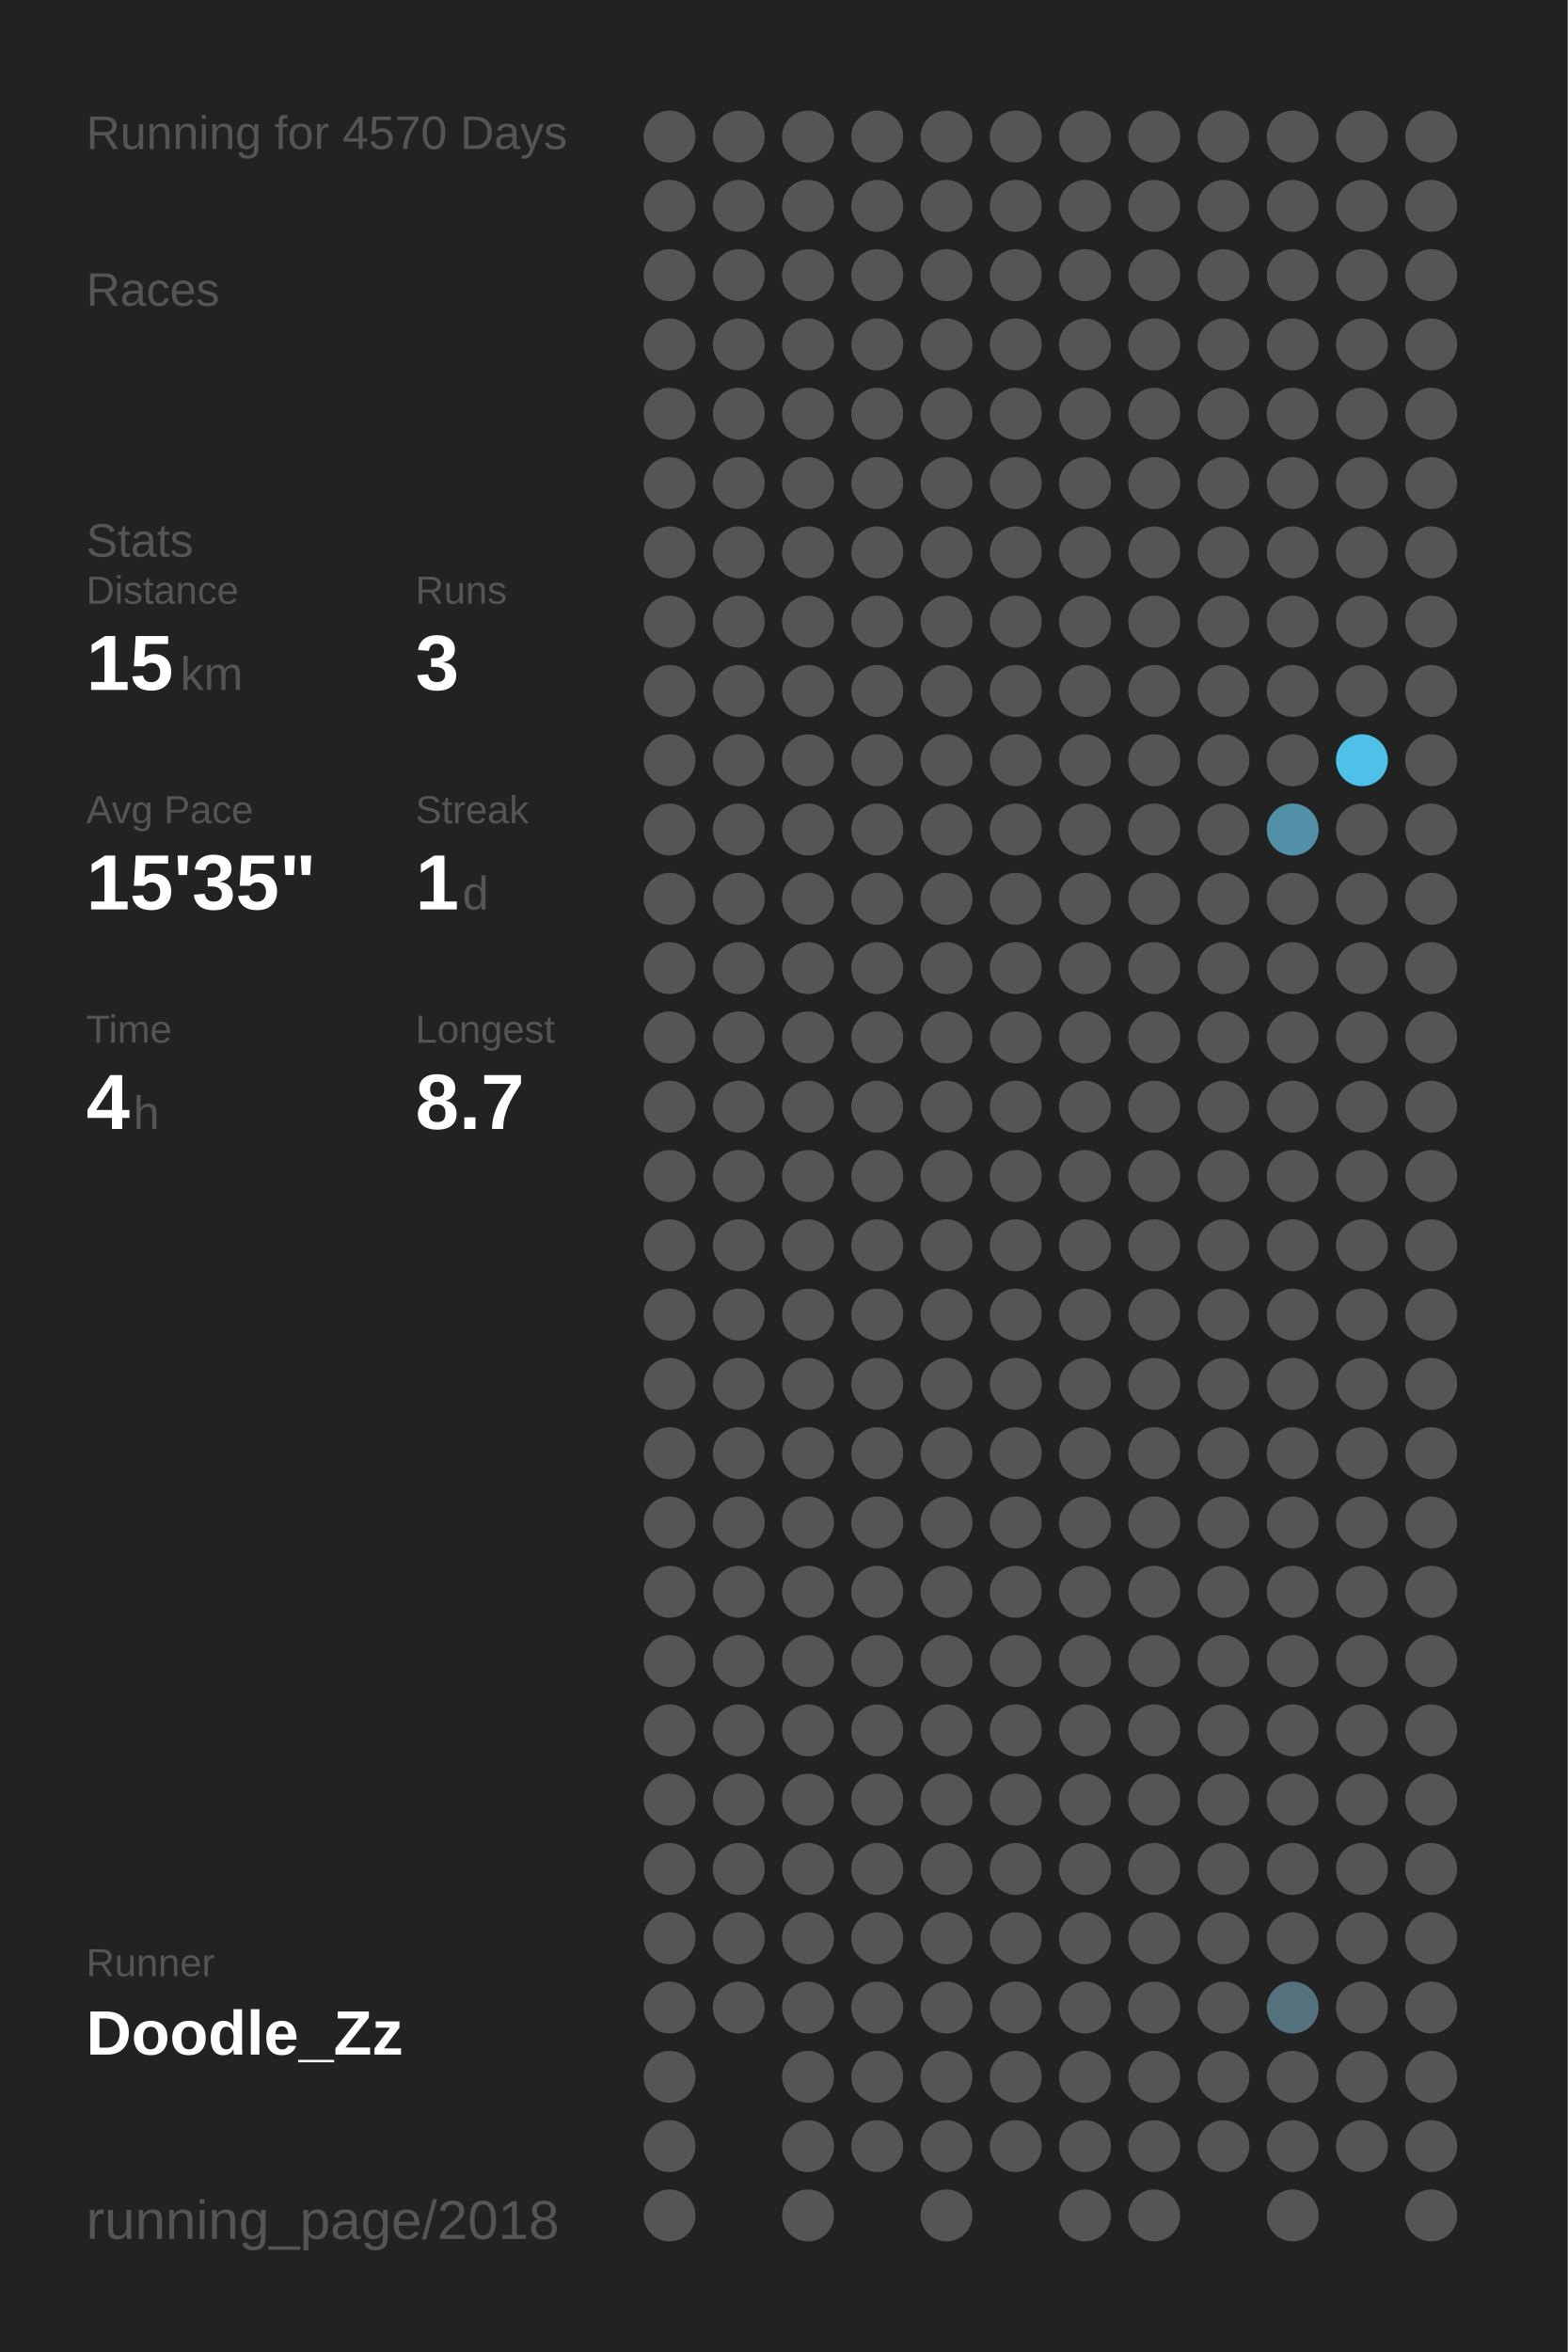
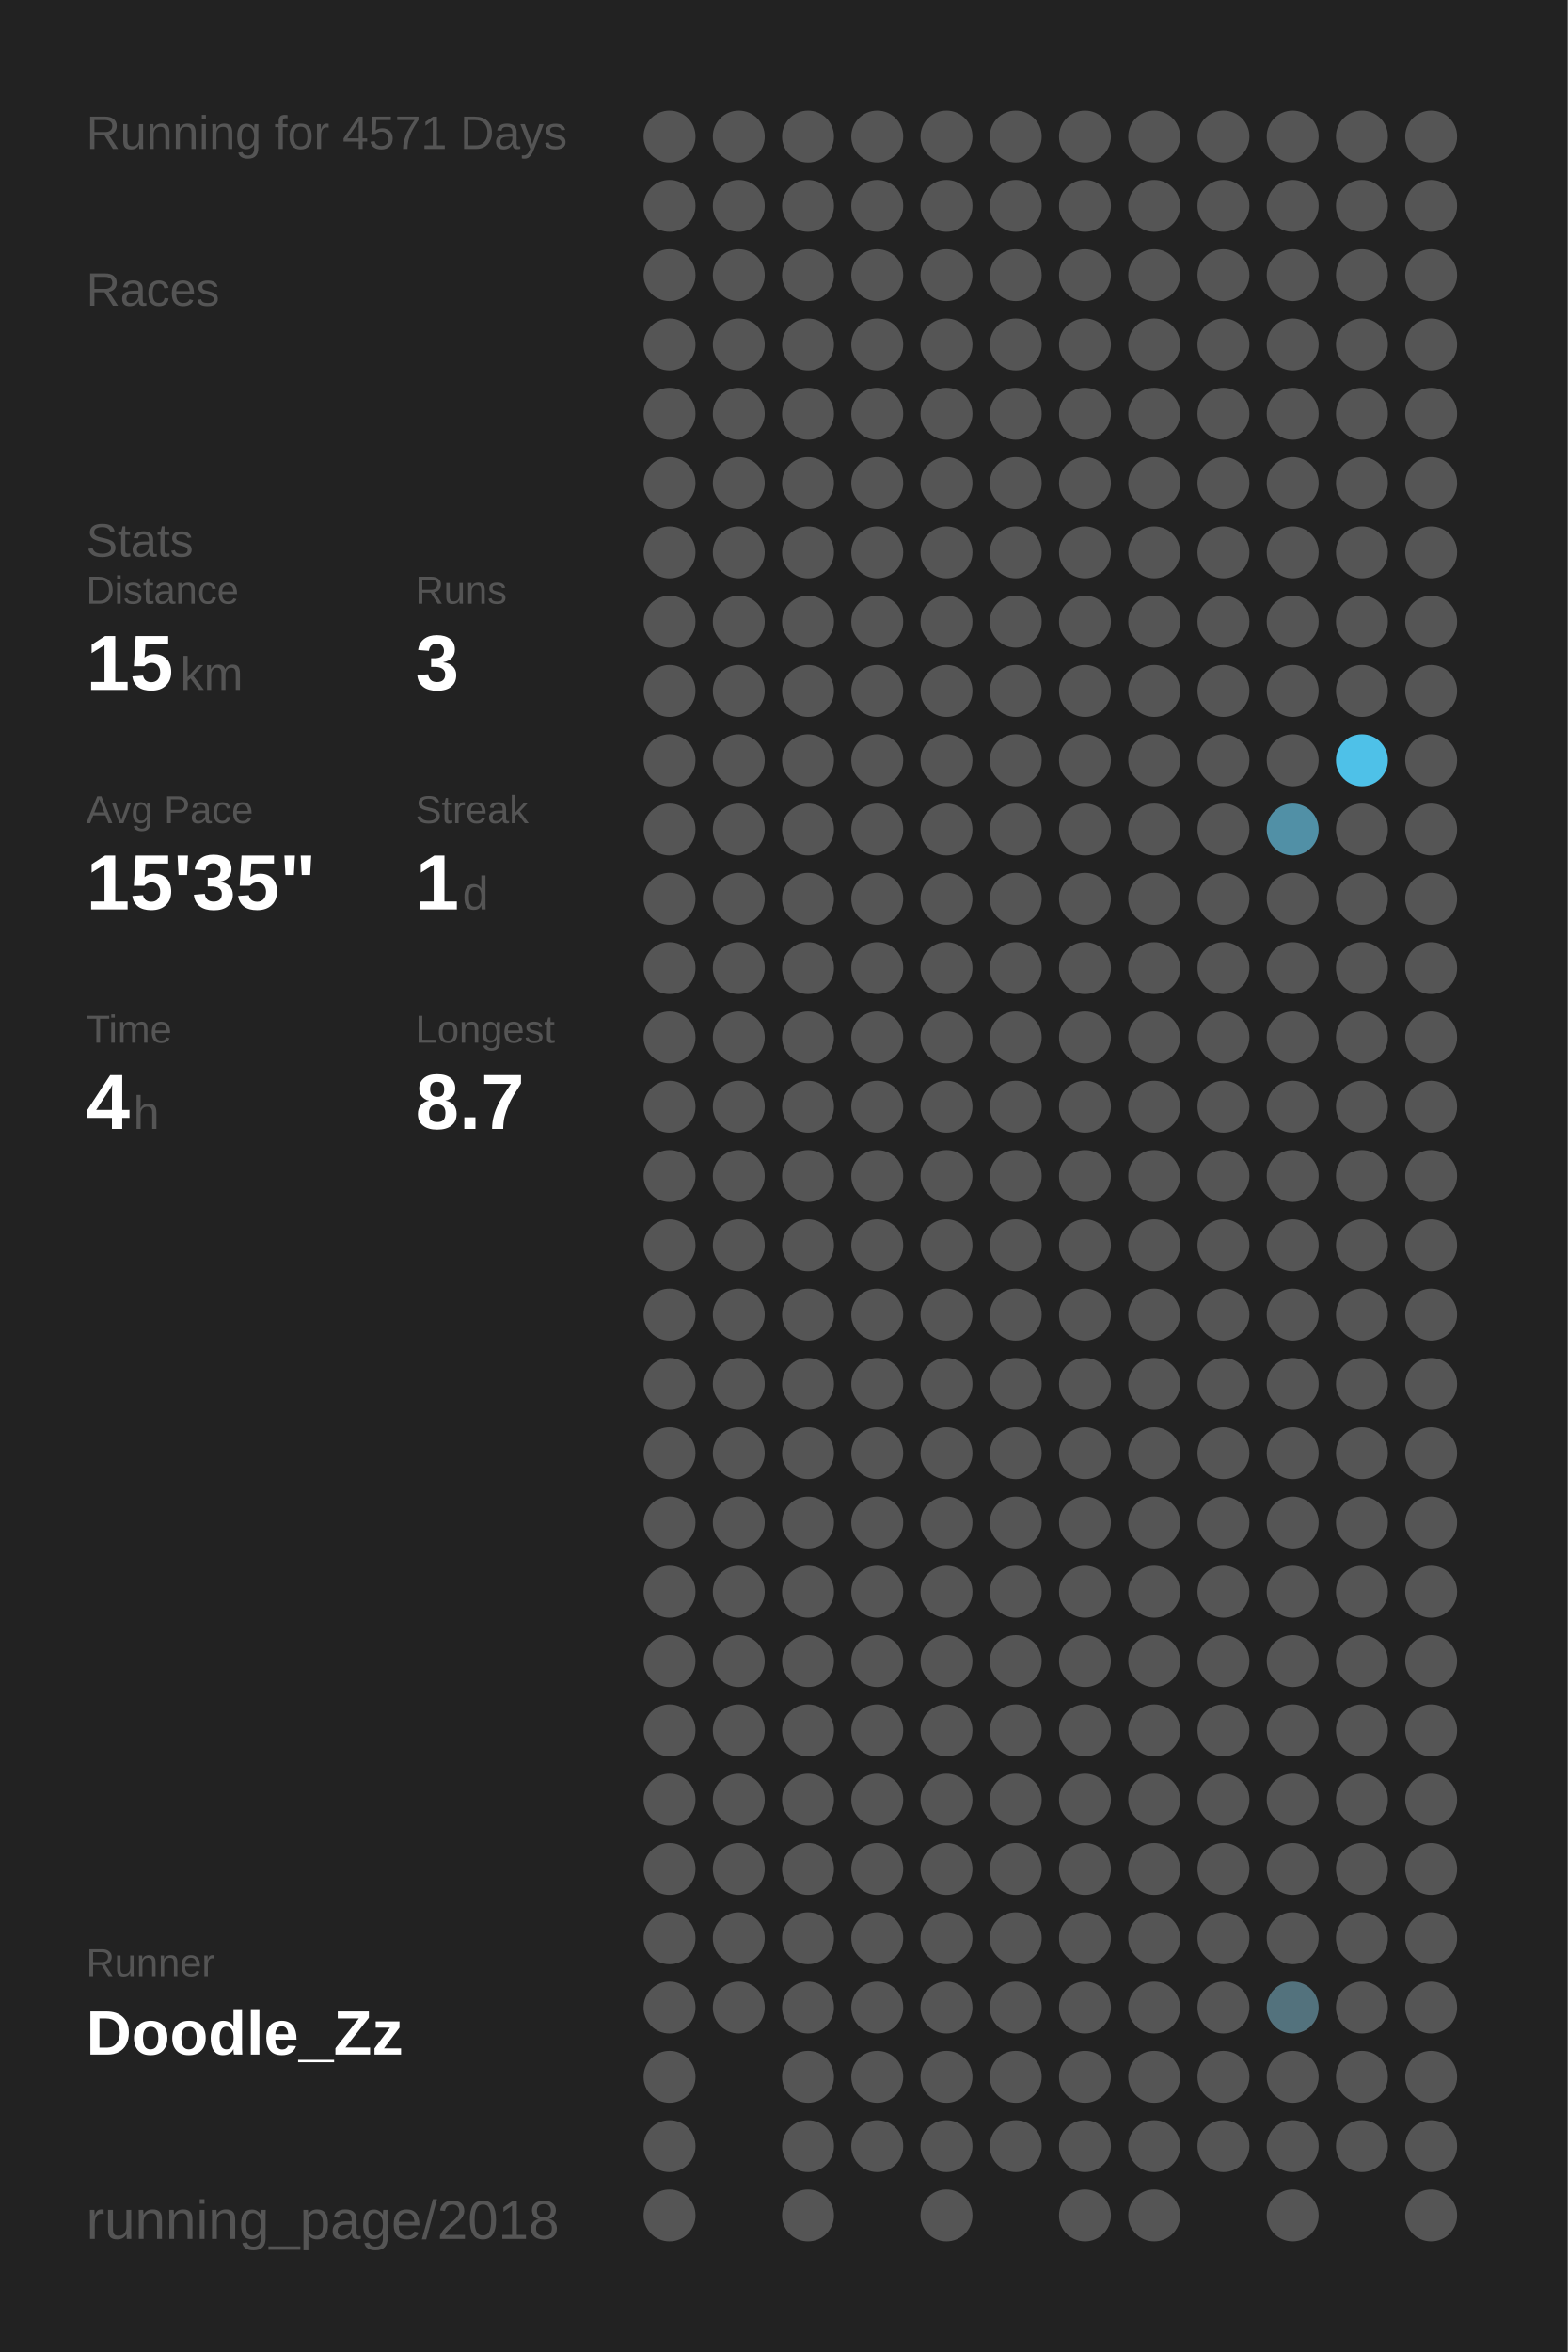
<svg xmlns="http://www.w3.org/2000/svg" baseProfile="full" height="300mm" version="1.1" viewBox="0,0,200,300" width="200mm">
  <defs />
  <rect fill="#222222" height="300" width="200" x="0" y="0" />
-   <text fill="#555555" style="font-size:6px; font-family:Arial;" x="11" y="19">Running for 4570 Days</text>
+   <text fill="#555555" style="font-size:6px; font-family:Arial;" x="11" y="19">Running for 4571 Days</text>
  <text fill="#555555" style="font-size:6px; font-family:Arial;" x="11" y="39">Races</text>
  <text fill="#555555" style="font-size:6px; font-family:Arial;" x="11" y="71">Stats</text>
  <text fill="#555555" style="font-size:5px; font-family:Arial;" x="11" y="77">Distance</text>
  <text fill="#FFFFFF" style="font-size:10px; font-family:Arial; font-weight:bold;" x="11" y="88">15</text>
  <text fill="#555555" style="font-size:6px; font-family:Arial;" x="23" y="88">km</text>
  <text fill="#555555" style="font-size:5px; font-family:Arial;" x="53" y="77">Runs</text>
  <text fill="#FFFFFF" style="font-size:10px; font-family:Arial; font-weight:bold;" x="53" y="88">3</text>
  <text fill="#555555" style="font-size:5px; font-family:Arial;" x="11" y="105">Avg Pace</text>
  <text fill="#FFFFFF" style="font-size:10px; font-family:Arial; font-weight:bold;" x="11" y="116">15'35"</text>
  <text fill="#555555" style="font-size:5px; font-family:Arial;" x="53" y="105">Streak</text>
  <text fill="#FFFFFF" style="font-size:10px; font-family:Arial; font-weight:bold;" x="53" y="116">1</text>
  <text fill="#555555" style="font-size:6px; font-family:Arial;" x="59" y="116">d</text>
  <text fill="#555555" style="font-size:5px; font-family:Arial;" x="11" y="133">Time</text>
  <text fill="#FFFFFF" style="font-size:10px; font-family:Arial; font-weight:bold;" x="11" y="144">4</text>
  <text fill="#555555" style="font-size:6px; font-family:Arial;" x="17" y="144">h</text>
  <text fill="#555555" style="font-size:5px; font-family:Arial;" x="53" y="133">Longest</text>
  <text fill="#FFFFFF" style="font-size:10px; font-family:Arial; font-weight:bold;" x="53" y="144">8.7</text>
  <text fill="#555555" style="font-size:5px; font-family:Arial;" x="11" y="252.065">Runner</text>
  <text fill="#FFFFFF" style="font-size:8px; font-family:Arial; font-weight:bold;" x="11" y="262.065">Doodle_Zz</text>
  <text fill="#555555" style="font-size:7px; font-family:Arial;" x="11" y="285.581">running_page/2018</text>
  <circle cx="85.417" cy="17.419" fill="#555555" r="3.312" />
  <circle cx="85.417" cy="26.258" fill="#555555" r="3.312" />
  <circle cx="85.417" cy="35.097" fill="#555555" r="3.312" />
  <circle cx="85.417" cy="43.935" fill="#555555" r="3.312" />
  <circle cx="85.417" cy="52.774" fill="#555555" r="3.312" />
  <circle cx="85.417" cy="61.613" fill="#555555" r="3.312" />
  <circle cx="85.417" cy="70.452" fill="#555555" r="3.312" />
  <circle cx="85.417" cy="79.29" fill="#555555" r="3.312" />
  <circle cx="85.417" cy="88.129" fill="#555555" r="3.312" />
  <circle cx="85.417" cy="96.968" fill="#555555" r="3.312" />
  <circle cx="85.417" cy="105.806" fill="#555555" r="3.312" />
  <circle cx="85.417" cy="114.645" fill="#555555" r="3.312" />
  <circle cx="85.417" cy="123.484" fill="#555555" r="3.312" />
  <circle cx="85.417" cy="132.323" fill="#555555" r="3.312" />
  <circle cx="85.417" cy="141.161" fill="#555555" r="3.312" />
  <circle cx="85.417" cy="150" fill="#555555" r="3.312" />
  <circle cx="85.417" cy="158.839" fill="#555555" r="3.312" />
  <circle cx="85.417" cy="167.677" fill="#555555" r="3.312" />
  <circle cx="85.417" cy="176.516" fill="#555555" r="3.312" />
  <circle cx="85.417" cy="185.355" fill="#555555" r="3.312" />
  <circle cx="85.417" cy="194.194" fill="#555555" r="3.312" />
  <circle cx="85.417" cy="203.032" fill="#555555" r="3.312" />
  <circle cx="85.417" cy="211.871" fill="#555555" r="3.312" />
  <circle cx="85.417" cy="220.71" fill="#555555" r="3.312" />
  <circle cx="85.417" cy="229.548" fill="#555555" r="3.312" />
  <circle cx="85.417" cy="238.387" fill="#555555" r="3.312" />
  <circle cx="85.417" cy="247.226" fill="#555555" r="3.312" />
  <circle cx="85.417" cy="256.065" fill="#555555" r="3.312" />
  <circle cx="85.417" cy="264.903" fill="#555555" r="3.312" />
  <circle cx="85.417" cy="273.742" fill="#555555" r="3.312" />
  <circle cx="85.417" cy="282.581" fill="#555555" r="3.312" />
  <circle cx="94.25" cy="17.419" fill="#555555" r="3.312" />
  <circle cx="94.25" cy="26.258" fill="#555555" r="3.312" />
  <circle cx="94.25" cy="35.097" fill="#555555" r="3.312" />
  <circle cx="94.25" cy="43.935" fill="#555555" r="3.312" />
  <circle cx="94.25" cy="52.774" fill="#555555" r="3.312" />
  <circle cx="94.25" cy="61.613" fill="#555555" r="3.312" />
  <circle cx="94.25" cy="70.452" fill="#555555" r="3.312" />
  <circle cx="94.25" cy="79.29" fill="#555555" r="3.312" />
  <circle cx="94.25" cy="88.129" fill="#555555" r="3.312" />
  <circle cx="94.25" cy="96.968" fill="#555555" r="3.312" />
  <circle cx="94.25" cy="105.806" fill="#555555" r="3.312" />
  <circle cx="94.25" cy="114.645" fill="#555555" r="3.312" />
  <circle cx="94.25" cy="123.484" fill="#555555" r="3.312" />
  <circle cx="94.25" cy="132.323" fill="#555555" r="3.312" />
  <circle cx="94.25" cy="141.161" fill="#555555" r="3.312" />
  <circle cx="94.25" cy="150" fill="#555555" r="3.312" />
  <circle cx="94.25" cy="158.839" fill="#555555" r="3.312" />
  <circle cx="94.25" cy="167.677" fill="#555555" r="3.312" />
  <circle cx="94.25" cy="176.516" fill="#555555" r="3.312" />
  <circle cx="94.25" cy="185.355" fill="#555555" r="3.312" />
  <circle cx="94.25" cy="194.194" fill="#555555" r="3.312" />
  <circle cx="94.25" cy="203.032" fill="#555555" r="3.312" />
  <circle cx="94.25" cy="211.871" fill="#555555" r="3.312" />
  <circle cx="94.25" cy="220.71" fill="#555555" r="3.312" />
  <circle cx="94.25" cy="229.548" fill="#555555" r="3.312" />
  <circle cx="94.25" cy="238.387" fill="#555555" r="3.312" />
  <circle cx="94.25" cy="247.226" fill="#555555" r="3.312" />
  <circle cx="94.25" cy="256.065" fill="#555555" r="3.312" />
  <circle cx="103.083" cy="17.419" fill="#555555" r="3.312" />
  <circle cx="103.083" cy="26.258" fill="#555555" r="3.312" />
  <circle cx="103.083" cy="35.097" fill="#555555" r="3.312" />
  <circle cx="103.083" cy="43.935" fill="#555555" r="3.312" />
  <circle cx="103.083" cy="52.774" fill="#555555" r="3.312" />
  <circle cx="103.083" cy="61.613" fill="#555555" r="3.312" />
  <circle cx="103.083" cy="70.452" fill="#555555" r="3.312" />
  <circle cx="103.083" cy="79.29" fill="#555555" r="3.312" />
  <circle cx="103.083" cy="88.129" fill="#555555" r="3.312" />
  <circle cx="103.083" cy="96.968" fill="#555555" r="3.312" />
  <circle cx="103.083" cy="105.806" fill="#555555" r="3.312" />
  <circle cx="103.083" cy="114.645" fill="#555555" r="3.312" />
  <circle cx="103.083" cy="123.484" fill="#555555" r="3.312" />
  <circle cx="103.083" cy="132.323" fill="#555555" r="3.312" />
  <circle cx="103.083" cy="141.161" fill="#555555" r="3.312" />
  <circle cx="103.083" cy="150" fill="#555555" r="3.312" />
  <circle cx="103.083" cy="158.839" fill="#555555" r="3.312" />
  <circle cx="103.083" cy="167.677" fill="#555555" r="3.312" />
  <circle cx="103.083" cy="176.516" fill="#555555" r="3.312" />
  <circle cx="103.083" cy="185.355" fill="#555555" r="3.312" />
  <circle cx="103.083" cy="194.194" fill="#555555" r="3.312" />
  <circle cx="103.083" cy="203.032" fill="#555555" r="3.312" />
  <circle cx="103.083" cy="211.871" fill="#555555" r="3.312" />
  <circle cx="103.083" cy="220.71" fill="#555555" r="3.312" />
  <circle cx="103.083" cy="229.548" fill="#555555" r="3.312" />
  <circle cx="103.083" cy="238.387" fill="#555555" r="3.312" />
  <circle cx="103.083" cy="247.226" fill="#555555" r="3.312" />
  <circle cx="103.083" cy="256.065" fill="#555555" r="3.312" />
  <circle cx="103.083" cy="264.903" fill="#555555" r="3.312" />
  <circle cx="103.083" cy="273.742" fill="#555555" r="3.312" />
  <circle cx="103.083" cy="282.581" fill="#555555" r="3.312" />
  <circle cx="111.917" cy="17.419" fill="#555555" r="3.312" />
  <circle cx="111.917" cy="26.258" fill="#555555" r="3.312" />
  <circle cx="111.917" cy="35.097" fill="#555555" r="3.312" />
  <circle cx="111.917" cy="43.935" fill="#555555" r="3.312" />
  <circle cx="111.917" cy="52.774" fill="#555555" r="3.312" />
  <circle cx="111.917" cy="61.613" fill="#555555" r="3.312" />
  <circle cx="111.917" cy="70.452" fill="#555555" r="3.312" />
  <circle cx="111.917" cy="79.29" fill="#555555" r="3.312" />
  <circle cx="111.917" cy="88.129" fill="#555555" r="3.312" />
  <circle cx="111.917" cy="96.968" fill="#555555" r="3.312" />
  <circle cx="111.917" cy="105.806" fill="#555555" r="3.312" />
  <circle cx="111.917" cy="114.645" fill="#555555" r="3.312" />
  <circle cx="111.917" cy="123.484" fill="#555555" r="3.312" />
  <circle cx="111.917" cy="132.323" fill="#555555" r="3.312" />
  <circle cx="111.917" cy="141.161" fill="#555555" r="3.312" />
  <circle cx="111.917" cy="150" fill="#555555" r="3.312" />
  <circle cx="111.917" cy="158.839" fill="#555555" r="3.312" />
  <circle cx="111.917" cy="167.677" fill="#555555" r="3.312" />
  <circle cx="111.917" cy="176.516" fill="#555555" r="3.312" />
  <circle cx="111.917" cy="185.355" fill="#555555" r="3.312" />
  <circle cx="111.917" cy="194.194" fill="#555555" r="3.312" />
  <circle cx="111.917" cy="203.032" fill="#555555" r="3.312" />
  <circle cx="111.917" cy="211.871" fill="#555555" r="3.312" />
  <circle cx="111.917" cy="220.71" fill="#555555" r="3.312" />
  <circle cx="111.917" cy="229.548" fill="#555555" r="3.312" />
  <circle cx="111.917" cy="238.387" fill="#555555" r="3.312" />
  <circle cx="111.917" cy="247.226" fill="#555555" r="3.312" />
  <circle cx="111.917" cy="256.065" fill="#555555" r="3.312" />
  <circle cx="111.917" cy="264.903" fill="#555555" r="3.312" />
  <circle cx="111.917" cy="273.742" fill="#555555" r="3.312" />
  <circle cx="120.75" cy="17.419" fill="#555555" r="3.312" />
  <circle cx="120.75" cy="26.258" fill="#555555" r="3.312" />
  <circle cx="120.75" cy="35.097" fill="#555555" r="3.312" />
  <circle cx="120.75" cy="43.935" fill="#555555" r="3.312" />
  <circle cx="120.75" cy="52.774" fill="#555555" r="3.312" />
  <circle cx="120.75" cy="61.613" fill="#555555" r="3.312" />
  <circle cx="120.75" cy="70.452" fill="#555555" r="3.312" />
  <circle cx="120.75" cy="79.29" fill="#555555" r="3.312" />
  <circle cx="120.75" cy="88.129" fill="#555555" r="3.312" />
  <circle cx="120.75" cy="96.968" fill="#555555" r="3.312" />
  <circle cx="120.75" cy="105.806" fill="#555555" r="3.312" />
  <circle cx="120.75" cy="114.645" fill="#555555" r="3.312" />
  <circle cx="120.75" cy="123.484" fill="#555555" r="3.312" />
  <circle cx="120.75" cy="132.323" fill="#555555" r="3.312" />
  <circle cx="120.75" cy="141.161" fill="#555555" r="3.312" />
  <circle cx="120.75" cy="150" fill="#555555" r="3.312" />
  <circle cx="120.75" cy="158.839" fill="#555555" r="3.312" />
  <circle cx="120.75" cy="167.677" fill="#555555" r="3.312" />
  <circle cx="120.75" cy="176.516" fill="#555555" r="3.312" />
  <circle cx="120.75" cy="185.355" fill="#555555" r="3.312" />
  <circle cx="120.75" cy="194.194" fill="#555555" r="3.312" />
  <circle cx="120.75" cy="203.032" fill="#555555" r="3.312" />
  <circle cx="120.75" cy="211.871" fill="#555555" r="3.312" />
  <circle cx="120.75" cy="220.71" fill="#555555" r="3.312" />
  <circle cx="120.75" cy="229.548" fill="#555555" r="3.312" />
  <circle cx="120.75" cy="238.387" fill="#555555" r="3.312" />
  <circle cx="120.75" cy="247.226" fill="#555555" r="3.312" />
  <circle cx="120.75" cy="256.065" fill="#555555" r="3.312" />
  <circle cx="120.75" cy="264.903" fill="#555555" r="3.312" />
  <circle cx="120.75" cy="273.742" fill="#555555" r="3.312" />
  <circle cx="120.75" cy="282.581" fill="#555555" r="3.312" />
  <circle cx="129.583" cy="17.419" fill="#555555" r="3.312" />
  <circle cx="129.583" cy="26.258" fill="#555555" r="3.312" />
  <circle cx="129.583" cy="35.097" fill="#555555" r="3.312" />
  <circle cx="129.583" cy="43.935" fill="#555555" r="3.312" />
  <circle cx="129.583" cy="52.774" fill="#555555" r="3.312" />
  <circle cx="129.583" cy="61.613" fill="#555555" r="3.312" />
  <circle cx="129.583" cy="70.452" fill="#555555" r="3.312" />
  <circle cx="129.583" cy="79.29" fill="#555555" r="3.312" />
  <circle cx="129.583" cy="88.129" fill="#555555" r="3.312" />
  <circle cx="129.583" cy="96.968" fill="#555555" r="3.312" />
  <circle cx="129.583" cy="105.806" fill="#555555" r="3.312" />
  <circle cx="129.583" cy="114.645" fill="#555555" r="3.312" />
  <circle cx="129.583" cy="123.484" fill="#555555" r="3.312" />
  <circle cx="129.583" cy="132.323" fill="#555555" r="3.312" />
  <circle cx="129.583" cy="141.161" fill="#555555" r="3.312" />
  <circle cx="129.583" cy="150" fill="#555555" r="3.312" />
  <circle cx="129.583" cy="158.839" fill="#555555" r="3.312" />
  <circle cx="129.583" cy="167.677" fill="#555555" r="3.312" />
  <circle cx="129.583" cy="176.516" fill="#555555" r="3.312" />
  <circle cx="129.583" cy="185.355" fill="#555555" r="3.312" />
  <circle cx="129.583" cy="194.194" fill="#555555" r="3.312" />
  <circle cx="129.583" cy="203.032" fill="#555555" r="3.312" />
  <circle cx="129.583" cy="211.871" fill="#555555" r="3.312" />
  <circle cx="129.583" cy="220.71" fill="#555555" r="3.312" />
  <circle cx="129.583" cy="229.548" fill="#555555" r="3.312" />
  <circle cx="129.583" cy="238.387" fill="#555555" r="3.312" />
  <circle cx="129.583" cy="247.226" fill="#555555" r="3.312" />
  <circle cx="129.583" cy="256.065" fill="#555555" r="3.312" />
  <circle cx="129.583" cy="264.903" fill="#555555" r="3.312" />
  <circle cx="129.583" cy="273.742" fill="#555555" r="3.312" />
  <circle cx="138.417" cy="17.419" fill="#555555" r="3.312" />
  <circle cx="138.417" cy="26.258" fill="#555555" r="3.312" />
  <circle cx="138.417" cy="35.097" fill="#555555" r="3.312" />
  <circle cx="138.417" cy="43.935" fill="#555555" r="3.312" />
  <circle cx="138.417" cy="52.774" fill="#555555" r="3.312" />
  <circle cx="138.417" cy="61.613" fill="#555555" r="3.312" />
  <circle cx="138.417" cy="70.452" fill="#555555" r="3.312" />
  <circle cx="138.417" cy="79.29" fill="#555555" r="3.312" />
  <circle cx="138.417" cy="88.129" fill="#555555" r="3.312" />
  <circle cx="138.417" cy="96.968" fill="#555555" r="3.312" />
  <circle cx="138.417" cy="105.806" fill="#555555" r="3.312" />
  <circle cx="138.417" cy="114.645" fill="#555555" r="3.312" />
  <circle cx="138.417" cy="123.484" fill="#555555" r="3.312" />
  <circle cx="138.417" cy="132.323" fill="#555555" r="3.312" />
  <circle cx="138.417" cy="141.161" fill="#555555" r="3.312" />
  <circle cx="138.417" cy="150" fill="#555555" r="3.312" />
  <circle cx="138.417" cy="158.839" fill="#555555" r="3.312" />
  <circle cx="138.417" cy="167.677" fill="#555555" r="3.312" />
  <circle cx="138.417" cy="176.516" fill="#555555" r="3.312" />
  <circle cx="138.417" cy="185.355" fill="#555555" r="3.312" />
  <circle cx="138.417" cy="194.194" fill="#555555" r="3.312" />
  <circle cx="138.417" cy="203.032" fill="#555555" r="3.312" />
  <circle cx="138.417" cy="211.871" fill="#555555" r="3.312" />
  <circle cx="138.417" cy="220.71" fill="#555555" r="3.312" />
  <circle cx="138.417" cy="229.548" fill="#555555" r="3.312" />
  <circle cx="138.417" cy="238.387" fill="#555555" r="3.312" />
  <circle cx="138.417" cy="247.226" fill="#555555" r="3.312" />
  <circle cx="138.417" cy="256.065" fill="#555555" r="3.312" />
  <circle cx="138.417" cy="264.903" fill="#555555" r="3.312" />
  <circle cx="138.417" cy="273.742" fill="#555555" r="3.312" />
  <circle cx="138.417" cy="282.581" fill="#555555" r="3.312" />
  <circle cx="147.25" cy="17.419" fill="#555555" r="3.312" />
  <circle cx="147.25" cy="26.258" fill="#555555" r="3.312" />
  <circle cx="147.25" cy="35.097" fill="#555555" r="3.312" />
  <circle cx="147.25" cy="43.935" fill="#555555" r="3.312" />
  <circle cx="147.25" cy="52.774" fill="#555555" r="3.312" />
  <circle cx="147.25" cy="61.613" fill="#555555" r="3.312" />
  <circle cx="147.25" cy="70.452" fill="#555555" r="3.312" />
  <circle cx="147.25" cy="79.29" fill="#555555" r="3.312" />
  <circle cx="147.25" cy="88.129" fill="#555555" r="3.312" />
  <circle cx="147.25" cy="96.968" fill="#555555" r="3.312" />
  <circle cx="147.25" cy="105.806" fill="#555555" r="3.312" />
  <circle cx="147.25" cy="114.645" fill="#555555" r="3.312" />
  <circle cx="147.25" cy="123.484" fill="#555555" r="3.312" />
  <circle cx="147.25" cy="132.323" fill="#555555" r="3.312" />
  <circle cx="147.25" cy="141.161" fill="#555555" r="3.312" />
  <circle cx="147.25" cy="150" fill="#555555" r="3.312" />
  <circle cx="147.25" cy="158.839" fill="#555555" r="3.312" />
  <circle cx="147.25" cy="167.677" fill="#555555" r="3.312" />
  <circle cx="147.25" cy="176.516" fill="#555555" r="3.312" />
  <circle cx="147.25" cy="185.355" fill="#555555" r="3.312" />
  <circle cx="147.25" cy="194.194" fill="#555555" r="3.312" />
  <circle cx="147.25" cy="203.032" fill="#555555" r="3.312" />
  <circle cx="147.25" cy="211.871" fill="#555555" r="3.312" />
  <circle cx="147.25" cy="220.71" fill="#555555" r="3.312" />
  <circle cx="147.25" cy="229.548" fill="#555555" r="3.312" />
  <circle cx="147.25" cy="238.387" fill="#555555" r="3.312" />
  <circle cx="147.25" cy="247.226" fill="#555555" r="3.312" />
  <circle cx="147.25" cy="256.065" fill="#555555" r="3.312" />
  <circle cx="147.25" cy="264.903" fill="#555555" r="3.312" />
  <circle cx="147.25" cy="273.742" fill="#555555" r="3.312" />
  <circle cx="147.25" cy="282.581" fill="#555555" r="3.312" />
  <circle cx="156.083" cy="17.419" fill="#555555" r="3.312" />
  <circle cx="156.083" cy="26.258" fill="#555555" r="3.312" />
  <circle cx="156.083" cy="35.097" fill="#555555" r="3.312" />
  <circle cx="156.083" cy="43.935" fill="#555555" r="3.312" />
  <circle cx="156.083" cy="52.774" fill="#555555" r="3.312" />
  <circle cx="156.083" cy="61.613" fill="#555555" r="3.312" />
  <circle cx="156.083" cy="70.452" fill="#555555" r="3.312" />
  <circle cx="156.083" cy="79.29" fill="#555555" r="3.312" />
  <circle cx="156.083" cy="88.129" fill="#555555" r="3.312" />
  <circle cx="156.083" cy="96.968" fill="#555555" r="3.312" />
  <circle cx="156.083" cy="105.806" fill="#555555" r="3.312" />
  <circle cx="156.083" cy="114.645" fill="#555555" r="3.312" />
  <circle cx="156.083" cy="123.484" fill="#555555" r="3.312" />
  <circle cx="156.083" cy="132.323" fill="#555555" r="3.312" />
  <circle cx="156.083" cy="141.161" fill="#555555" r="3.312" />
  <circle cx="156.083" cy="150" fill="#555555" r="3.312" />
  <circle cx="156.083" cy="158.839" fill="#555555" r="3.312" />
  <circle cx="156.083" cy="167.677" fill="#555555" r="3.312" />
  <circle cx="156.083" cy="176.516" fill="#555555" r="3.312" />
  <circle cx="156.083" cy="185.355" fill="#555555" r="3.312" />
  <circle cx="156.083" cy="194.194" fill="#555555" r="3.312" />
  <circle cx="156.083" cy="203.032" fill="#555555" r="3.312" />
  <circle cx="156.083" cy="211.871" fill="#555555" r="3.312" />
  <circle cx="156.083" cy="220.71" fill="#555555" r="3.312" />
  <circle cx="156.083" cy="229.548" fill="#555555" r="3.312" />
  <circle cx="156.083" cy="238.387" fill="#555555" r="3.312" />
  <circle cx="156.083" cy="247.226" fill="#555555" r="3.312" />
  <circle cx="156.083" cy="256.065" fill="#555555" r="3.312" />
  <circle cx="156.083" cy="264.903" fill="#555555" r="3.312" />
  <circle cx="156.083" cy="273.742" fill="#555555" r="3.312" />
  <circle cx="164.917" cy="17.419" fill="#555555" r="3.312" />
  <circle cx="164.917" cy="26.258" fill="#555555" r="3.312" />
  <circle cx="164.917" cy="35.097" fill="#555555" r="3.312" />
  <circle cx="164.917" cy="43.935" fill="#555555" r="3.312" />
  <circle cx="164.917" cy="52.774" fill="#555555" r="3.312" />
  <circle cx="164.917" cy="61.613" fill="#555555" r="3.312" />
  <circle cx="164.917" cy="70.452" fill="#555555" r="3.312" />
  <circle cx="164.917" cy="79.29" fill="#555555" r="3.312" />
  <circle cx="164.917" cy="88.129" fill="#555555" r="3.312" />
  <circle cx="164.917" cy="96.968" fill="#555555" r="3.312" />
  <circle cx="164.917" cy="105.806" fill="#5190a6" r="3.312" />
  <circle cx="164.917" cy="114.645" fill="#555555" r="3.312" />
  <circle cx="164.917" cy="123.484" fill="#555555" r="3.312" />
  <circle cx="164.917" cy="132.323" fill="#555555" r="3.312" />
  <circle cx="164.917" cy="141.161" fill="#555555" r="3.312" />
  <circle cx="164.917" cy="150" fill="#555555" r="3.312" />
  <circle cx="164.917" cy="158.839" fill="#555555" r="3.312" />
  <circle cx="164.917" cy="167.677" fill="#555555" r="3.312" />
  <circle cx="164.917" cy="176.516" fill="#555555" r="3.312" />
  <circle cx="164.917" cy="185.355" fill="#555555" r="3.312" />
  <circle cx="164.917" cy="194.194" fill="#555555" r="3.312" />
  <circle cx="164.917" cy="203.032" fill="#555555" r="3.312" />
  <circle cx="164.917" cy="211.871" fill="#555555" r="3.312" />
  <circle cx="164.917" cy="220.71" fill="#555555" r="3.312" />
  <circle cx="164.917" cy="229.548" fill="#555555" r="3.312" />
  <circle cx="164.917" cy="238.387" fill="#555555" r="3.312" />
  <circle cx="164.917" cy="247.226" fill="#555555" r="3.312" />
  <circle cx="164.917" cy="256.065" fill="#53727d" r="3.312" />
  <circle cx="164.917" cy="264.903" fill="#555555" r="3.312" />
  <circle cx="164.917" cy="273.742" fill="#555555" r="3.312" />
  <circle cx="164.917" cy="282.581" fill="#555555" r="3.312" />
  <circle cx="173.75" cy="17.419" fill="#555555" r="3.312" />
  <circle cx="173.75" cy="26.258" fill="#555555" r="3.312" />
  <circle cx="173.75" cy="35.097" fill="#555555" r="3.312" />
  <circle cx="173.75" cy="43.935" fill="#555555" r="3.312" />
  <circle cx="173.75" cy="52.774" fill="#555555" r="3.312" />
  <circle cx="173.75" cy="61.613" fill="#555555" r="3.312" />
  <circle cx="173.75" cy="70.452" fill="#555555" r="3.312" />
  <circle cx="173.75" cy="79.29" fill="#555555" r="3.312" />
  <circle cx="173.75" cy="88.129" fill="#555555" r="3.312" />
  <circle cx="173.75" cy="96.968" fill="#4ec1e8" r="3.312" />
  <circle cx="173.75" cy="105.806" fill="#555555" r="3.312" />
  <circle cx="173.75" cy="114.645" fill="#555555" r="3.312" />
  <circle cx="173.75" cy="123.484" fill="#555555" r="3.312" />
  <circle cx="173.75" cy="132.323" fill="#555555" r="3.312" />
  <circle cx="173.75" cy="141.161" fill="#555555" r="3.312" />
  <circle cx="173.75" cy="150" fill="#555555" r="3.312" />
  <circle cx="173.75" cy="158.839" fill="#555555" r="3.312" />
  <circle cx="173.75" cy="167.677" fill="#555555" r="3.312" />
  <circle cx="173.75" cy="176.516" fill="#555555" r="3.312" />
  <circle cx="173.75" cy="185.355" fill="#555555" r="3.312" />
  <circle cx="173.75" cy="194.194" fill="#555555" r="3.312" />
  <circle cx="173.75" cy="203.032" fill="#555555" r="3.312" />
  <circle cx="173.75" cy="211.871" fill="#555555" r="3.312" />
  <circle cx="173.75" cy="220.71" fill="#555555" r="3.312" />
  <circle cx="173.75" cy="229.548" fill="#555555" r="3.312" />
  <circle cx="173.75" cy="238.387" fill="#555555" r="3.312" />
  <circle cx="173.75" cy="247.226" fill="#555555" r="3.312" />
  <circle cx="173.75" cy="256.065" fill="#555555" r="3.312" />
  <circle cx="173.75" cy="264.903" fill="#555555" r="3.312" />
  <circle cx="173.75" cy="273.742" fill="#555555" r="3.312" />
  <circle cx="182.583" cy="17.419" fill="#555555" r="3.312" />
  <circle cx="182.583" cy="26.258" fill="#555555" r="3.312" />
  <circle cx="182.583" cy="35.097" fill="#555555" r="3.312" />
  <circle cx="182.583" cy="43.935" fill="#555555" r="3.312" />
  <circle cx="182.583" cy="52.774" fill="#555555" r="3.312" />
  <circle cx="182.583" cy="61.613" fill="#555555" r="3.312" />
  <circle cx="182.583" cy="70.452" fill="#555555" r="3.312" />
  <circle cx="182.583" cy="79.29" fill="#555555" r="3.312" />
  <circle cx="182.583" cy="88.129" fill="#555555" r="3.312" />
  <circle cx="182.583" cy="96.968" fill="#555555" r="3.312" />
  <circle cx="182.583" cy="105.806" fill="#555555" r="3.312" />
  <circle cx="182.583" cy="114.645" fill="#555555" r="3.312" />
  <circle cx="182.583" cy="123.484" fill="#555555" r="3.312" />
  <circle cx="182.583" cy="132.323" fill="#555555" r="3.312" />
  <circle cx="182.583" cy="141.161" fill="#555555" r="3.312" />
  <circle cx="182.583" cy="150" fill="#555555" r="3.312" />
  <circle cx="182.583" cy="158.839" fill="#555555" r="3.312" />
  <circle cx="182.583" cy="167.677" fill="#555555" r="3.312" />
  <circle cx="182.583" cy="176.516" fill="#555555" r="3.312" />
  <circle cx="182.583" cy="185.355" fill="#555555" r="3.312" />
  <circle cx="182.583" cy="194.194" fill="#555555" r="3.312" />
  <circle cx="182.583" cy="203.032" fill="#555555" r="3.312" />
  <circle cx="182.583" cy="211.871" fill="#555555" r="3.312" />
  <circle cx="182.583" cy="220.71" fill="#555555" r="3.312" />
  <circle cx="182.583" cy="229.548" fill="#555555" r="3.312" />
  <circle cx="182.583" cy="238.387" fill="#555555" r="3.312" />
  <circle cx="182.583" cy="247.226" fill="#555555" r="3.312" />
  <circle cx="182.583" cy="256.065" fill="#555555" r="3.312" />
  <circle cx="182.583" cy="264.903" fill="#555555" r="3.312" />
  <circle cx="182.583" cy="273.742" fill="#555555" r="3.312" />
  <circle cx="182.583" cy="282.581" fill="#555555" r="3.312" />
</svg>
